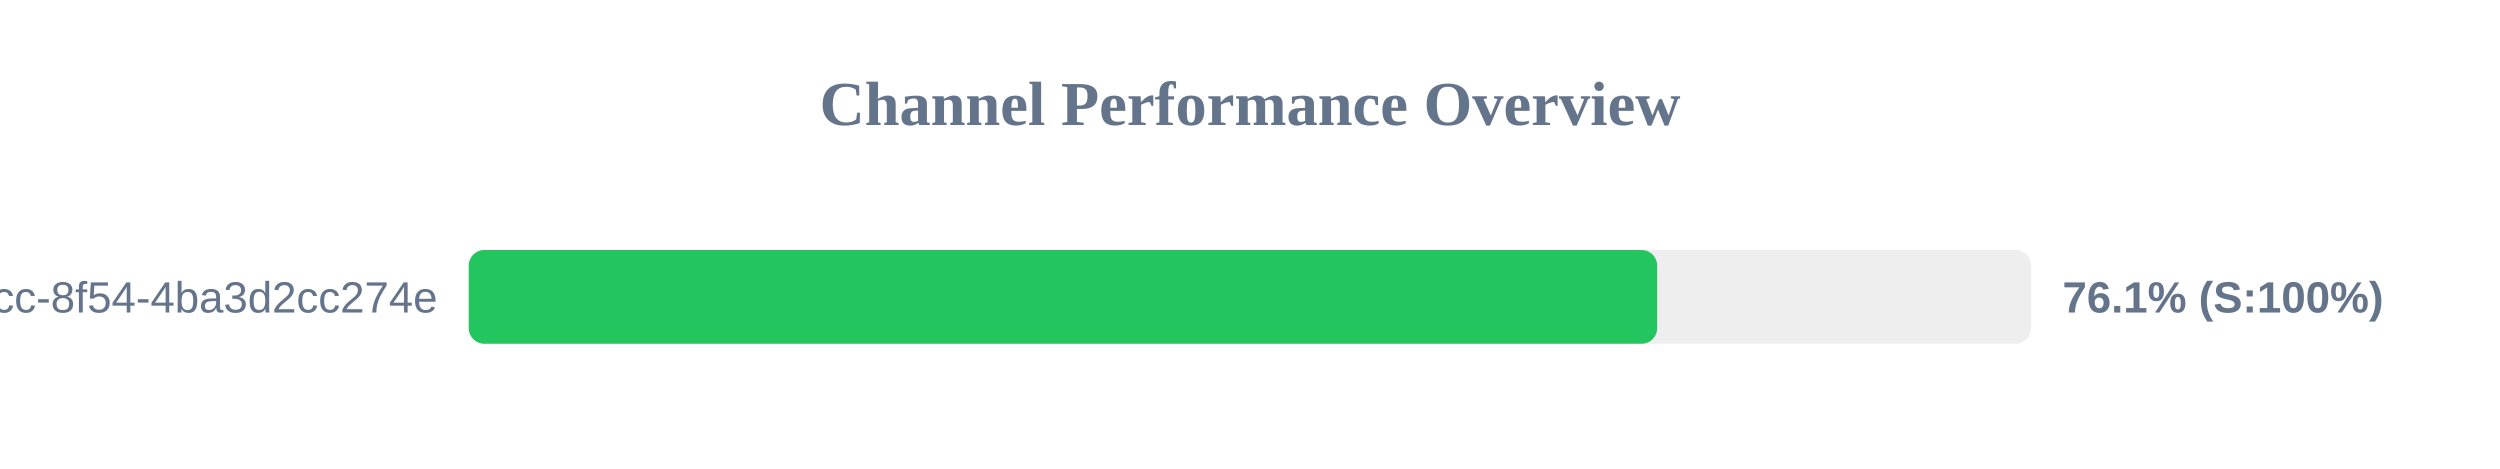
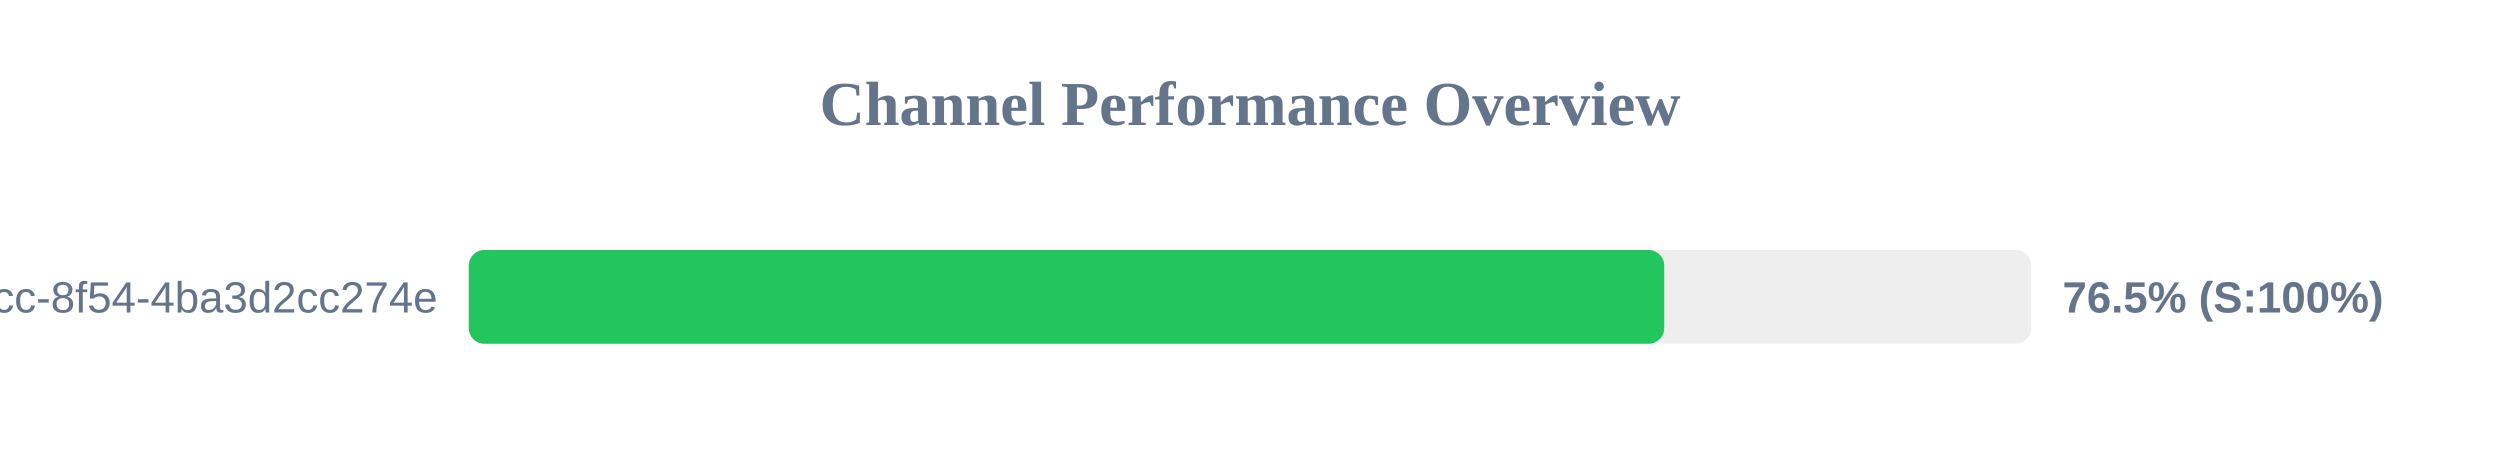
<svg xmlns="http://www.w3.org/2000/svg" width="800" height="150" version="1.1">
  <style>
        .row { font: 14px Arial; fill: #64748b; }
        .score { font: bold 14px Arial; fill: #64748b; }
    </style>
  <text x="400" y="40" text-anchor="middle" font-size="20px" font-weight="bold" fill="#64748b">Channel Performance Overview</text>
  <rect x="150" y="80" width="500" height="30" fill="#eee" rx="5" />
-   <rect x="150" y="80" width="380.3" height="30" fill="#22c55e" rx="5" />
+   <rect x="150" y="80" width="382.55" height="30" fill="#22c55e" rx="5" />
  <text x="140" y="100" text-anchor="end" class="row">?uuid=45cc0b3a-0adb-4dcc-8f54-4ba3d2cc274e</text>
-   <text x="660" y="100" text-anchor="start" class="score">76.1% (S:100%)</text>
+   <text x="660" y="100" text-anchor="start" class="score">76.5% (S:100%)</text>
</svg>
